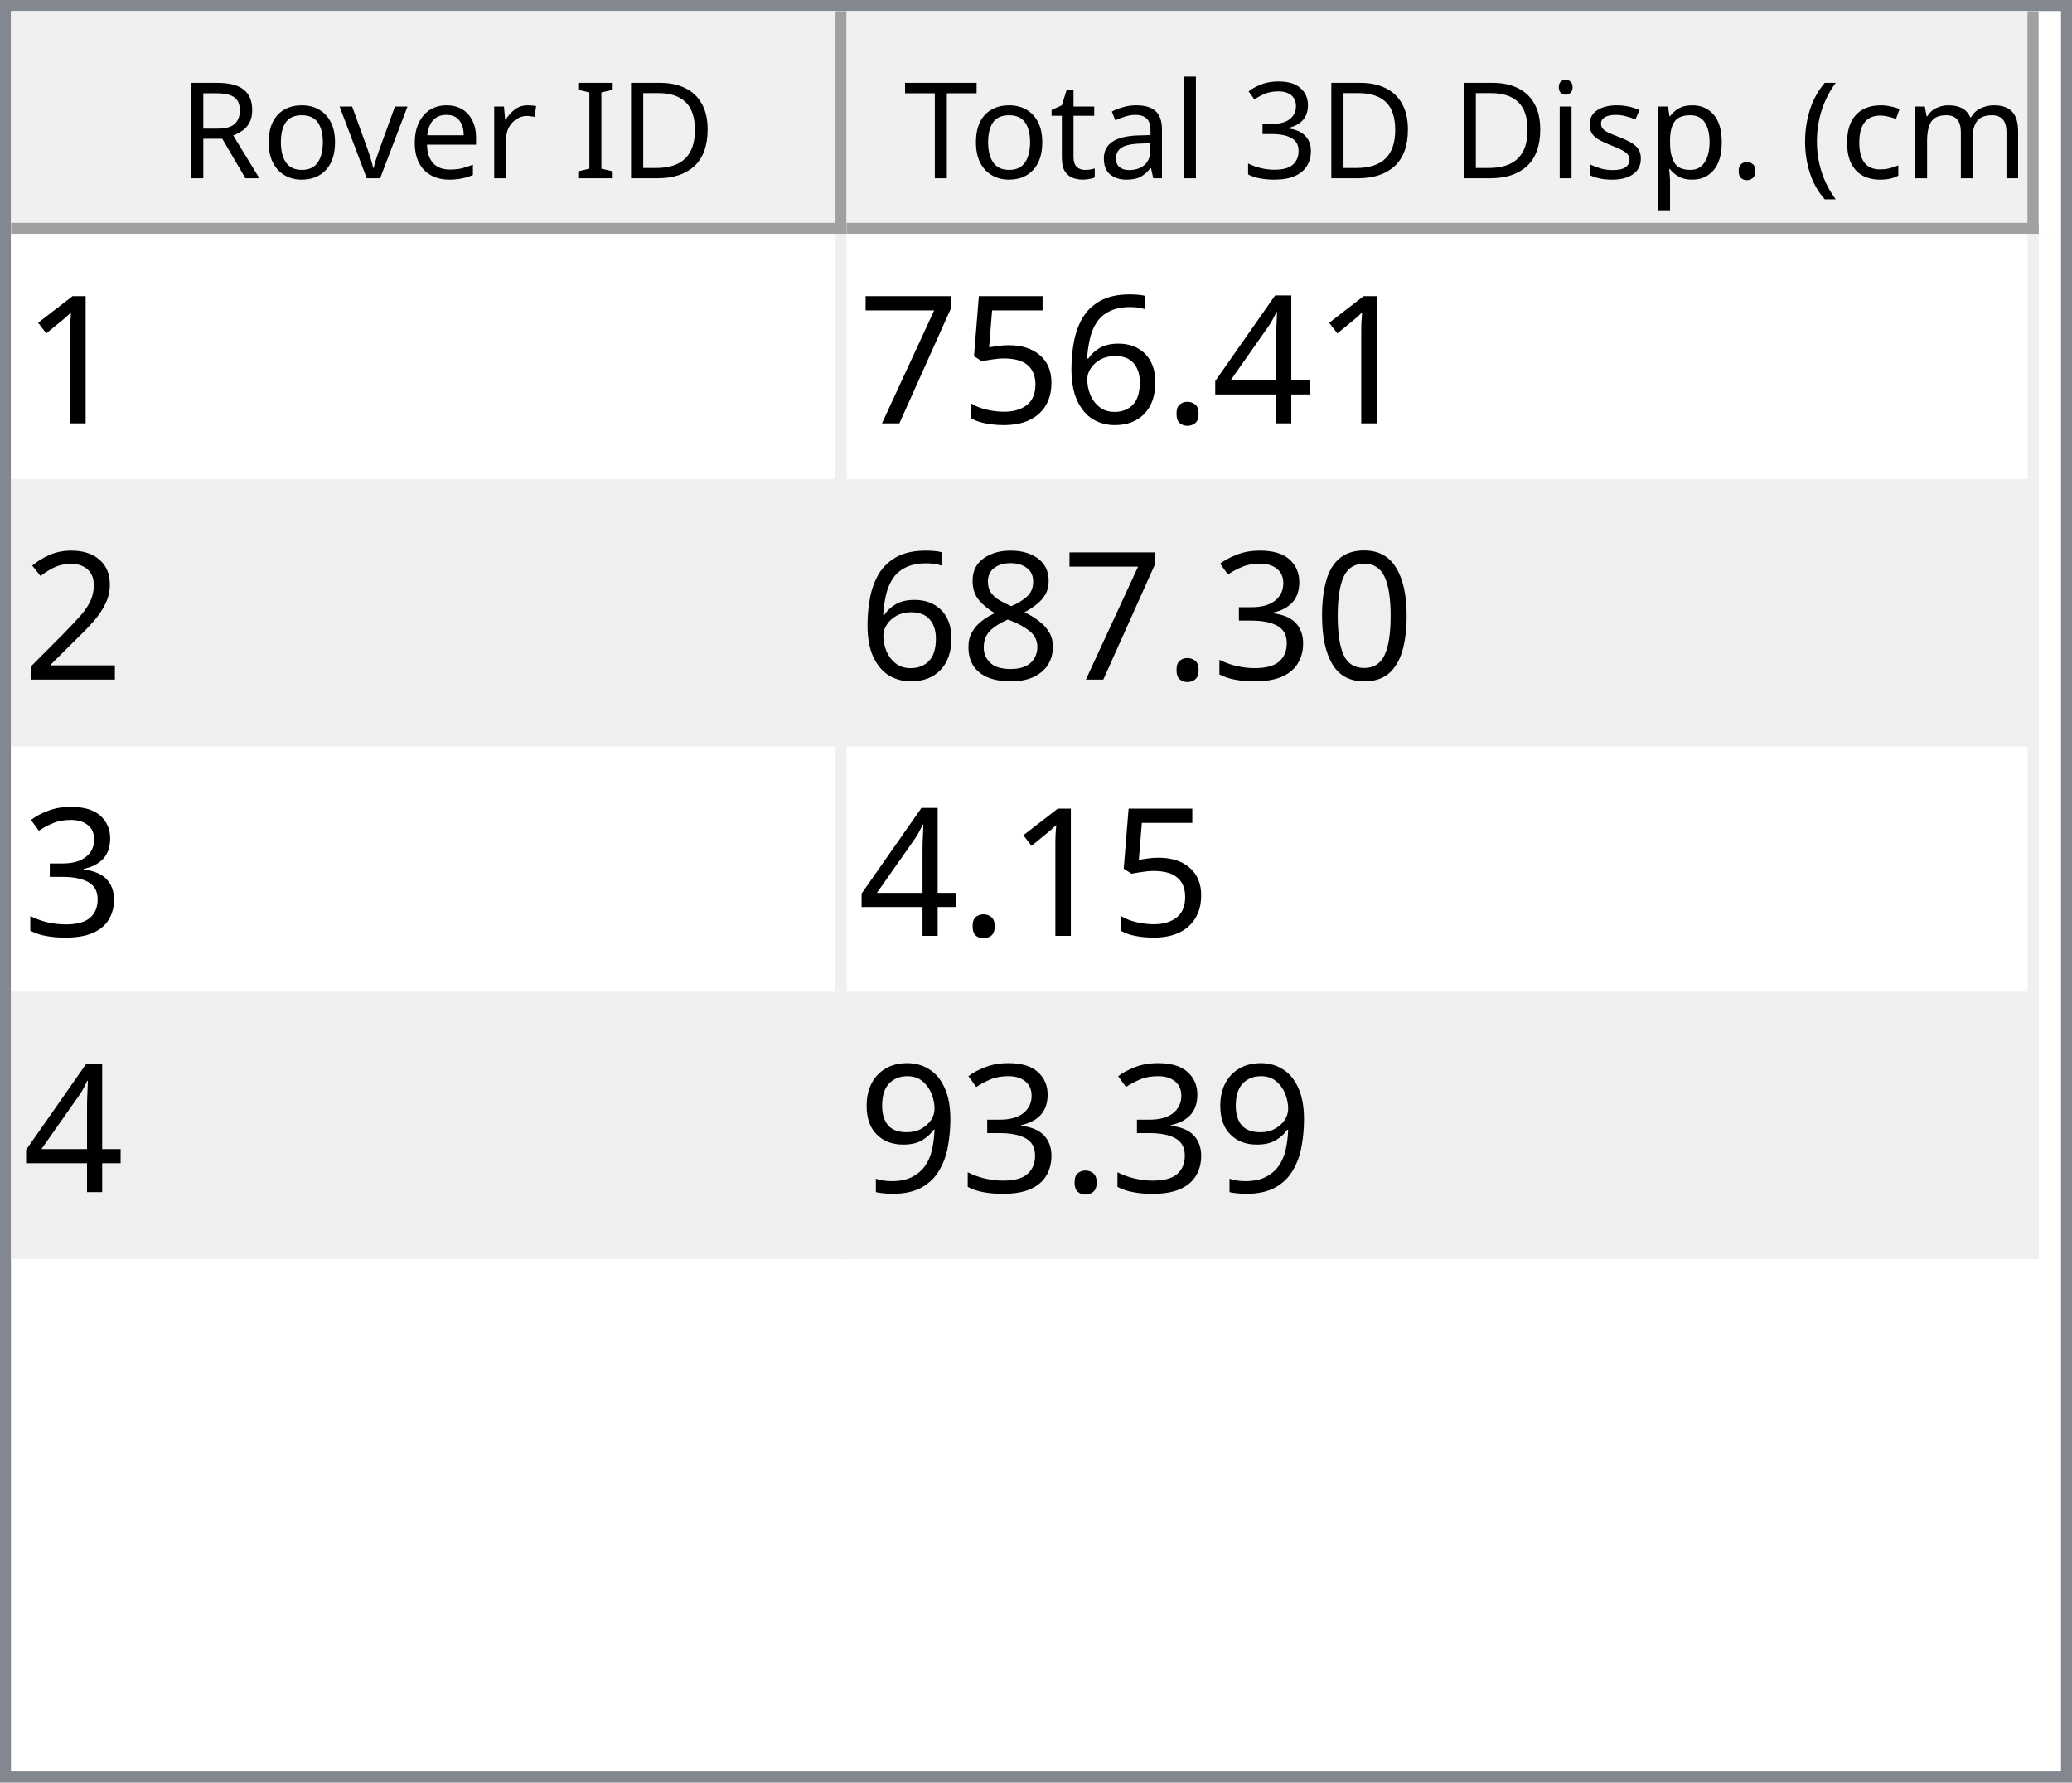
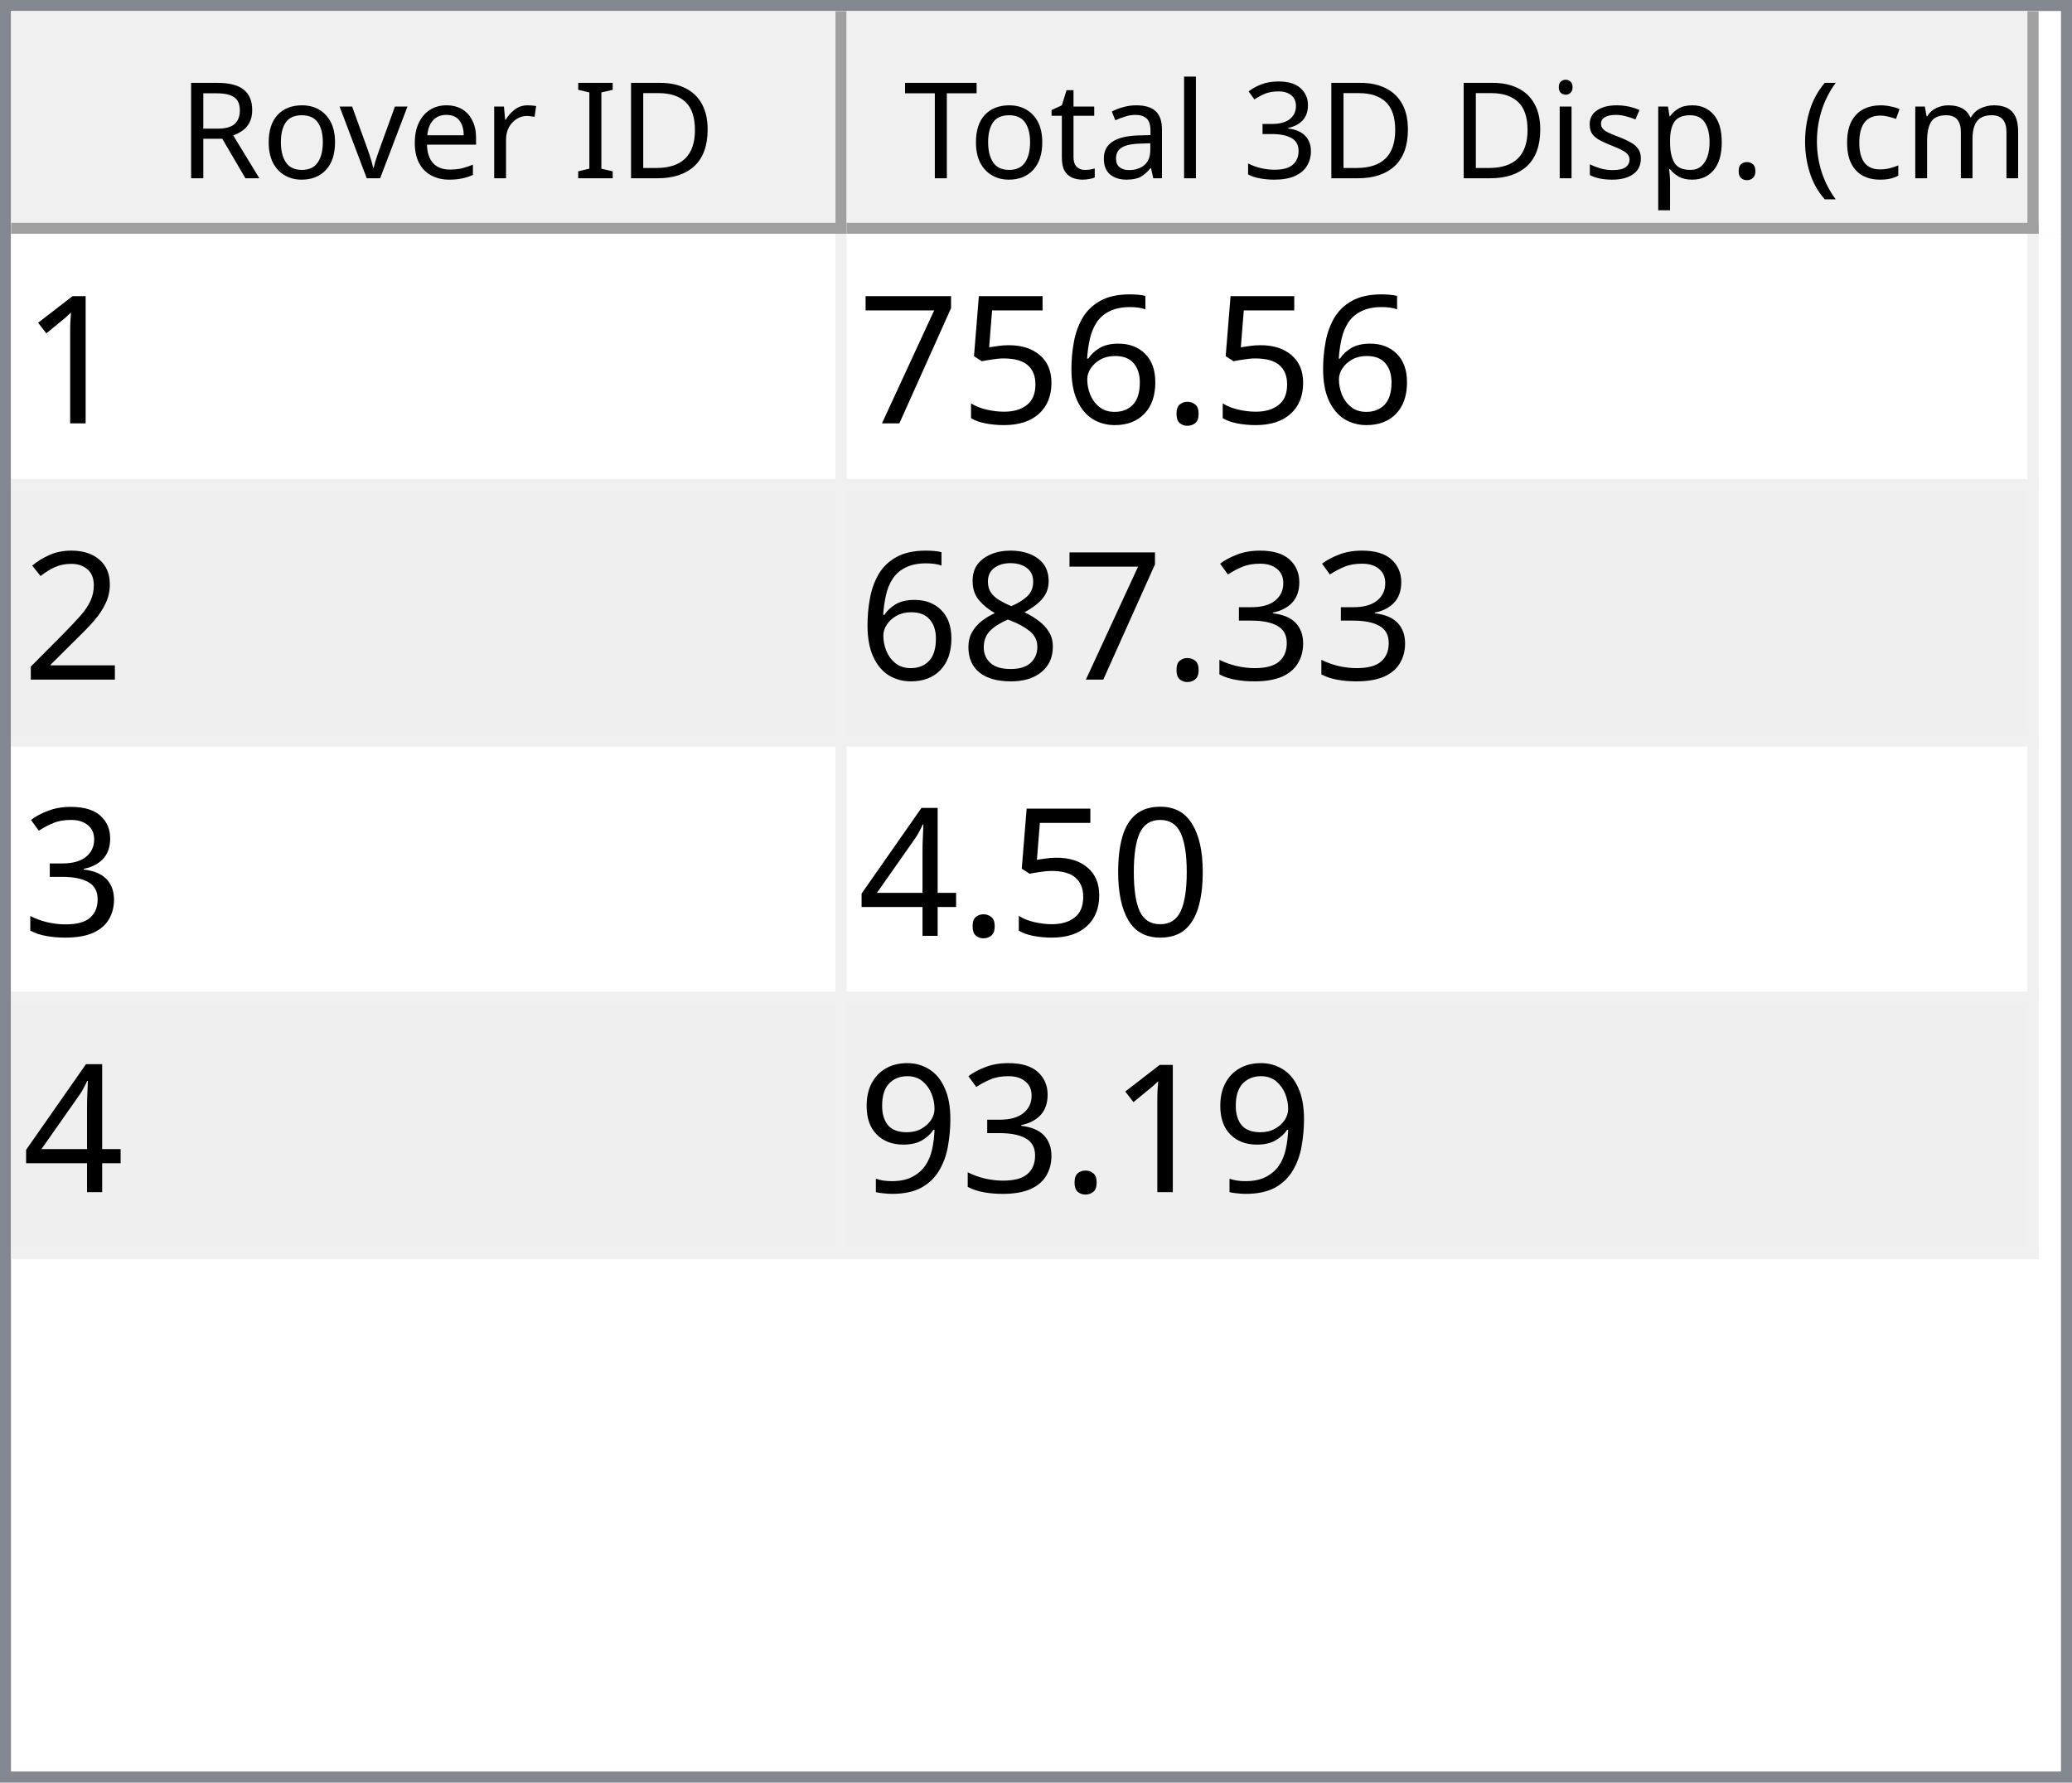
<svg xmlns="http://www.w3.org/2000/svg" style="fill-opacity:1; color-rendering:auto; color-interpolation:auto; text-rendering:auto; stroke:black; stroke-linecap:square; stroke-miterlimit:10; shape-rendering:auto; stroke-opacity:1; fill:black; stroke-dasharray:none; font-weight:normal; stroke-width:1; font-family:'Dialog'; font-style:normal; stroke-linejoin:miter; font-size:12px; stroke-dashoffset:0; image-rendering:auto;" width="186" height="160">
  <defs id="genericDefs" />
  <g>
    <defs id="defs1">
      <clipPath clipPathUnits="userSpaceOnUse" id="clipPath1">
        <path d="M0 0 L186 0 L186 160 L0 160 L0 0 Z" />
      </clipPath>
      <clipPath clipPathUnits="userSpaceOnUse" id="clipPath2">
        <path d="M0 0 L0 160 L186 160 L186 0 Z" />
      </clipPath>
      <clipPath clipPathUnits="userSpaceOnUse" id="clipPath3">
        <path d="M0 0 L0 20 L184 20 L184 0 Z" />
      </clipPath>
      <clipPath clipPathUnits="userSpaceOnUse" id="clipPath4">
        <path d="M0 0 L0 20 L75 20 L75 0 Z" />
      </clipPath>
      <clipPath clipPathUnits="userSpaceOnUse" id="clipPath5">
        <path d="M1 1 L1 19 L74 19 L74 1 Z" />
      </clipPath>
      <clipPath clipPathUnits="userSpaceOnUse" id="clipPath6">
        <path d="M0 0 L0 18 L73 18 L73 0 Z" />
      </clipPath>
      <clipPath clipPathUnits="userSpaceOnUse" id="clipPath7">
        <path d="M-0.5 -0.5 L-0.5 19.5 L74.5 19.5 L74.5 -0.5 Z" />
      </clipPath>
      <clipPath clipPathUnits="userSpaceOnUse" id="clipPath8">
        <path d="M0 0 L0 20 L107 20 L107 0 Z" />
      </clipPath>
      <clipPath clipPathUnits="userSpaceOnUse" id="clipPath9">
        <path d="M1 1 L1 19 L106 19 L106 1 Z" />
      </clipPath>
      <clipPath clipPathUnits="userSpaceOnUse" id="clipPath10">
        <path d="M0 0 L0 18 L105 18 L105 0 Z" />
      </clipPath>
      <clipPath clipPathUnits="userSpaceOnUse" id="clipPath11">
        <path d="M-0.5 -0.5 L-0.5 19.5 L106.5 19.5 L106.5 -0.5 Z" />
      </clipPath>
      <clipPath clipPathUnits="userSpaceOnUse" id="clipPath12">
        <path d="M0 0 L0 138 L184 138 L184 0 Z" />
      </clipPath>
      <clipPath clipPathUnits="userSpaceOnUse" id="clipPath13">
        <path d="M0 0 L0 92 L182 92 L182 0 Z" />
      </clipPath>
      <clipPath clipPathUnits="userSpaceOnUse" id="clipPath14">
        <path d="M-0.5 -0.5 L-0.5 91.5 L181.5 91.5 L181.5 -0.5 Z" />
      </clipPath>
      <clipPath clipPathUnits="userSpaceOnUse" id="clipPath15">
        <path d="M0 0 L0 22 L74 22 L74 0 Z" />
      </clipPath>
      <clipPath clipPathUnits="userSpaceOnUse" id="clipPath16">
        <path d="M0 0 L0 22 L106 22 L106 0 Z" />
      </clipPath>
      <font horiz-adv-x="64.551" id="font1">
        <font-face ascent="107.91" descent="25.098" units-per-em="100" style="font-style:normal; font-family:Segoe UI; font-weight:normal;" />
        <missing-glyph horiz-adv-x="64.551" d="M8.109 0 L8.109 68.266 L56.453 68.266 L56.453 0 L8.109 0 ZM15.328 7.234 L49.219 7.234 L49.219 61.031 L15.328 61.031 L15.328 7.234 Z" />
        <glyph unicode="D" horiz-adv-x="70.117" d="M9.188 0 L9.188 70.016 L28.516 70.016 Q65.531 70.016 65.531 35.891 Q65.531 19.672 55.25 9.836 Q44.969 0 27.734 0 L9.188 0 ZM17.391 62.594 L17.391 7.422 L27.828 7.422 Q41.609 7.422 49.273 14.797 Q56.938 22.172 56.938 35.688 Q56.938 62.594 28.328 62.594 L17.391 62.594 Z" />
        <glyph unicode="I" horiz-adv-x="26.611" d="M17.391 0 L9.188 0 L9.188 70.016 L17.391 70.016 L17.391 0 Z" />
        <glyph unicode=" " horiz-adv-x="27.393" d="" />
        <glyph unicode="r" horiz-adv-x="34.766" d="M34.188 41.891 Q32.078 43.5 28.125 43.5 Q23 43.5 19.555 38.672 Q16.109 33.844 16.109 25.484 L16.109 0 L8.109 0 L8.109 50 L16.109 50 L16.109 39.703 L16.312 39.703 Q18.016 44.969 21.531 47.922 Q25.047 50.875 29.391 50.875 Q32.516 50.875 34.188 50.203 L34.188 41.891 Z" />
        <glyph unicode="e" horiz-adv-x="52.295" d="M48.297 23 L12.984 23 Q13.188 14.656 17.484 10.109 Q21.781 5.562 29.297 5.562 Q37.75 5.562 44.828 11.141 L44.828 3.609 Q38.234 -1.172 27.391 -1.172 Q16.797 -1.172 10.742 5.641 Q4.688 12.453 4.688 24.812 Q4.688 36.469 11.305 43.82 Q17.922 51.172 27.734 51.172 Q37.547 51.172 42.922 44.828 Q48.297 38.484 48.297 27.203 L48.297 23 ZM40.094 29.781 Q40.047 36.719 36.75 40.578 Q33.453 44.438 27.594 44.438 Q21.922 44.438 17.969 40.383 Q14.016 36.328 13.094 29.781 L40.094 29.781 Z" />
        <glyph unicode="v" horiz-adv-x="47.9" d="M47.406 50 L27.484 0 L19.625 0 L0.688 50 L9.469 50 L22.172 13.672 Q23.578 9.672 23.922 6.688 L24.125 6.688 Q24.609 10.453 25.688 13.484 L38.969 50 L47.406 50 Z" />
        <glyph unicode="o" horiz-adv-x="58.594" d="M29 -1.172 Q17.922 -1.172 11.305 5.836 Q4.688 12.844 4.688 24.422 Q4.688 37.016 11.57 44.094 Q18.453 51.172 30.172 51.172 Q41.359 51.172 47.633 44.289 Q53.906 37.406 53.906 25.203 Q53.906 13.234 47.141 6.031 Q40.375 -1.172 29 -1.172 ZM29.594 44.438 Q21.875 44.438 17.383 39.188 Q12.891 33.938 12.891 24.703 Q12.891 15.828 17.43 10.695 Q21.969 5.562 29.594 5.562 Q37.359 5.562 41.531 10.594 Q45.703 15.625 45.703 24.906 Q45.703 34.281 41.531 39.359 Q37.359 44.438 29.594 44.438 Z" />
        <glyph unicode="R" horiz-adv-x="59.814" d="M59.375 0 L49.609 0 L37.891 19.625 Q36.281 22.359 34.766 24.289 Q33.25 26.219 31.664 27.438 Q30.078 28.656 28.25 29.219 Q26.422 29.781 24.125 29.781 L17.391 29.781 L17.391 0 L9.188 0 L9.188 70.016 L30.078 70.016 Q34.672 70.016 38.555 68.867 Q42.438 67.719 45.289 65.375 Q48.141 63.031 49.758 59.547 Q51.375 56.062 51.375 51.375 Q51.375 47.703 50.273 44.656 Q49.172 41.609 47.148 39.211 Q45.125 36.812 42.266 35.133 Q39.406 33.453 35.844 32.516 L35.844 32.328 Q37.594 31.547 38.891 30.547 Q40.188 29.547 41.359 28.18 Q42.531 26.812 43.68 25.078 Q44.828 23.344 46.234 21.047 L59.375 0 ZM17.391 62.594 L17.391 37.203 L28.516 37.203 Q31.594 37.203 34.203 38.133 Q36.812 39.062 38.719 40.797 Q40.625 42.531 41.703 45.047 Q42.781 47.562 42.781 50.688 Q42.781 56.297 39.141 59.445 Q35.5 62.594 28.609 62.594 L17.391 62.594 Z" />
        <glyph unicode=")" horiz-adv-x="30.176" d="M8.297 -15.922 L1.172 -15.922 Q16.406 2.344 16.406 26.812 Q16.406 51.469 1.078 70.016 L8.297 70.016 Q23.531 52.156 23.531 26.703 Q23.531 1.375 8.297 -15.922 Z" />
        <glyph unicode="m" horiz-adv-x="86.133" d="M79.109 0 L71.094 0 L71.094 28.719 Q71.094 37.016 68.531 40.727 Q65.969 44.438 59.906 44.438 Q54.781 44.438 51.195 39.75 Q47.609 35.062 47.609 28.516 L47.609 0 L39.594 0 L39.594 29.688 Q39.594 44.438 28.219 44.438 Q22.953 44.438 19.531 40.016 Q16.109 35.594 16.109 28.516 L16.109 0 L8.109 0 L8.109 50 L16.109 50 L16.109 42.094 L16.312 42.094 Q21.625 51.172 31.844 51.172 Q36.969 51.172 40.773 48.312 Q44.578 45.453 46 40.828 Q51.562 51.172 62.594 51.172 Q79.109 51.172 79.109 30.812 L79.109 0 Z" />
        <glyph unicode="c" horiz-adv-x="46.191" d="M42.188 2.297 Q36.422 -1.172 28.516 -1.172 Q17.828 -1.172 11.258 5.789 Q4.688 12.75 4.688 23.828 Q4.688 36.188 11.766 43.68 Q18.844 51.172 30.672 51.172 Q37.25 51.172 42.281 48.734 L42.281 40.531 Q36.719 44.438 30.375 44.438 Q22.703 44.438 17.797 38.945 Q12.891 33.453 12.891 24.516 Q12.891 15.719 17.508 10.641 Q22.125 5.562 29.891 5.562 Q36.422 5.562 42.188 9.906 L42.188 2.297 Z" />
        <glyph unicode="(" horiz-adv-x="30.176" d="M29.109 -15.922 L21.969 -15.922 Q6.844 1.375 6.844 26.703 Q6.844 52.156 21.969 70.016 L29.203 70.016 Q13.875 51.469 13.875 26.812 Q13.875 2.344 29.109 -15.922 Z" />
        <glyph unicode="." horiz-adv-x="21.68" d="M10.891 -1.078 Q8.641 -1.078 7.055 0.539 Q5.469 2.156 5.469 4.391 Q5.469 6.641 7.055 8.273 Q8.641 9.906 10.891 9.906 Q13.188 9.906 14.797 8.273 Q16.406 6.641 16.406 4.391 Q16.406 2.156 14.797 0.539 Q13.188 -1.078 10.891 -1.078 Z" />
        <glyph unicode="p" horiz-adv-x="58.789" d="M16.312 7.234 L16.109 7.234 L16.109 -23 L8.109 -23 L8.109 50 L16.109 50 L16.109 41.219 L16.312 41.219 Q22.219 51.172 33.594 51.172 Q43.266 51.172 48.688 44.461 Q54.109 37.75 54.109 26.469 Q54.109 13.922 48 6.375 Q41.891 -1.172 31.297 -1.172 Q21.578 -1.172 16.312 7.234 ZM16.109 27.391 L16.109 20.406 Q16.109 14.203 20.141 9.883 Q24.172 5.562 30.375 5.562 Q37.641 5.562 41.773 11.133 Q45.906 16.703 45.906 26.609 Q45.906 34.969 42.047 39.703 Q38.188 44.438 31.594 44.438 Q24.609 44.438 20.359 39.578 Q16.109 34.719 16.109 27.391 Z" />
        <glyph unicode="s" horiz-adv-x="42.432" d="M5.078 1.812 L5.078 10.406 Q11.625 5.562 19.484 5.562 Q30.031 5.562 30.031 12.594 Q30.031 14.594 29.125 15.992 Q28.219 17.391 26.68 18.461 Q25.141 19.531 23.07 20.383 Q21 21.234 18.609 22.172 Q15.281 23.484 12.766 24.828 Q10.25 26.172 8.57 27.859 Q6.891 29.547 6.031 31.695 Q5.172 33.844 5.172 36.719 Q5.172 40.234 6.789 42.945 Q8.406 45.656 11.086 47.484 Q13.766 49.312 17.211 50.242 Q20.656 51.172 24.312 51.172 Q30.812 51.172 35.938 48.922 L35.938 40.828 Q30.422 44.438 23.25 44.438 Q21 44.438 19.195 43.922 Q17.391 43.406 16.094 42.477 Q14.797 41.547 14.086 40.258 Q13.375 38.969 13.375 37.406 Q13.375 35.453 14.086 34.133 Q14.797 32.812 16.164 31.789 Q17.531 30.766 19.484 29.938 Q21.438 29.109 23.922 28.125 Q27.25 26.859 29.883 25.516 Q32.516 24.172 34.375 22.484 Q36.234 20.797 37.234 18.602 Q38.234 16.406 38.234 13.375 Q38.234 9.672 36.602 6.938 Q34.969 4.203 32.234 2.398 Q29.5 0.594 25.93 -0.289 Q22.359 -1.172 18.453 -1.172 Q10.75 -1.172 5.078 1.812 Z" />
        <glyph unicode="i" horiz-adv-x="24.219" d="M12.203 62.703 Q10.062 62.703 8.547 64.164 Q7.031 65.625 7.031 67.875 Q7.031 70.125 8.547 71.609 Q10.062 73.094 12.203 73.094 Q14.406 73.094 15.945 71.609 Q17.484 70.125 17.484 67.875 Q17.484 65.719 15.945 64.211 Q14.406 62.703 12.203 62.703 ZM16.109 0 L8.109 0 L8.109 50 L16.109 50 L16.109 0 Z" />
        <glyph unicode="3" horiz-adv-x="53.906" d="M46.531 19.828 Q46.531 15.094 44.75 11.211 Q42.969 7.328 39.719 4.57 Q36.469 1.812 31.93 0.297 Q27.391 -1.219 21.922 -1.219 Q11.922 -1.219 6 2.594 L6 11.188 Q13.094 5.609 22.219 5.609 Q25.875 5.609 28.828 6.539 Q31.781 7.469 33.906 9.227 Q36.031 10.984 37.18 13.477 Q38.328 15.969 38.328 19.094 Q38.328 32.812 18.797 32.812 L12.984 32.812 L12.984 39.594 L18.5 39.594 Q35.797 39.594 35.797 52.484 Q35.797 64.406 22.609 64.406 Q15.188 64.406 8.688 59.422 L8.688 67.188 Q15.375 71.188 24.609 71.188 Q29 71.188 32.57 69.969 Q36.141 68.75 38.68 66.555 Q41.219 64.359 42.609 61.281 Q44 58.203 44 54.5 Q44 40.672 30.031 36.719 L30.031 36.531 Q33.594 36.141 36.625 34.797 Q39.656 33.453 41.852 31.305 Q44.047 29.156 45.289 26.25 Q46.531 23.344 46.531 19.828 Z" />
        <glyph unicode="l" horiz-adv-x="24.219" d="M16.109 0 L8.109 0 L8.109 74.031 L16.109 74.031 L16.109 0 Z" />
        <glyph unicode="a" horiz-adv-x="50.879" d="M43.891 0 L35.891 0 L35.891 7.812 L35.688 7.812 Q30.469 -1.172 20.312 -1.172 Q12.844 -1.172 8.617 2.781 Q4.391 6.734 4.391 13.281 Q4.391 27.297 20.906 29.594 L35.891 31.688 Q35.891 44.438 25.594 44.438 Q16.547 44.438 9.281 38.281 L9.281 46.484 Q16.656 51.172 26.266 51.172 Q43.891 51.172 43.891 32.516 L43.891 0 ZM35.891 25.297 L23.828 23.641 Q18.266 22.859 15.43 20.875 Q12.594 18.891 12.594 13.875 Q12.594 10.203 15.211 7.883 Q17.828 5.562 22.172 5.562 Q28.125 5.562 32.008 9.742 Q35.891 13.922 35.891 20.312 L35.891 25.297 Z" />
        <glyph unicode="t" horiz-adv-x="33.887" d="M31.297 0.484 Q28.469 -1.078 23.828 -1.078 Q10.688 -1.078 10.688 13.578 L10.688 43.172 L2.094 43.172 L2.094 50 L10.688 50 L10.688 62.203 L18.703 64.797 L18.703 50 L31.297 50 L31.297 43.172 L18.703 43.172 L18.703 14.984 Q18.703 9.969 20.414 7.82 Q22.125 5.672 26.078 5.672 Q29.109 5.672 31.297 7.328 L31.297 0.484 Z" />
        <glyph unicode="T" horiz-adv-x="52.393" d="M50.594 62.594 L30.375 62.594 L30.375 0 L22.172 0 L22.172 62.594 L2 62.594 L2 70.016 L50.594 70.016 L50.594 62.594 Z" />
      </font>
      <font horiz-adv-x="75.0" id="font2">
        <font-face ascent="100.537" descent="21.973" units-per-em="100" style="font-style:normal; font-family:sans-serif; font-weight:normal;" />
        <missing-glyph horiz-adv-x="75.0" d="M12.5 0 L12.5 62.5 L62.5 62.5 L62.5 0 L12.5 0 ZM14.062 1.562 L60.938 1.562 L60.938 60.938 L14.062 60.938 L14.062 1.562 Z" />
        <glyph unicode="1" horiz-adv-x="55.615" d="M37.25 0 L28.469 0 L28.469 56 Q25.297 52.984 20.141 49.953 Q14.984 46.922 10.891 45.406 L10.891 53.906 Q18.266 57.375 23.781 62.305 Q29.297 67.234 31.594 71.875 L37.25 71.875 L37.25 0 Z" />
-         <glyph unicode="4" horiz-adv-x="55.615" d="M32.328 0 L32.328 17.141 L1.266 17.141 L1.266 25.203 L33.938 71.578 L41.109 71.578 L41.109 25.203 L50.781 25.203 L50.781 17.141 L41.109 17.141 L41.109 0 L32.328 0 ZM32.328 25.203 L32.328 57.469 L9.906 25.203 L32.328 25.203 Z" />
        <glyph unicode="." horiz-adv-x="27.783" d="M9.078 0 L9.078 10.016 L19.094 10.016 L19.094 0 L9.078 0 Z" />
        <glyph unicode="6" horiz-adv-x="55.615" d="M49.75 54.047 L41.016 53.375 Q39.844 58.547 37.703 60.891 Q34.125 64.656 28.906 64.656 Q24.703 64.656 21.531 62.312 Q17.391 59.281 14.992 53.469 Q12.594 47.656 12.5 36.922 Q15.672 41.75 20.266 44.094 Q24.859 46.438 29.891 46.438 Q38.672 46.438 44.852 39.969 Q51.031 33.5 51.031 23.25 Q51.031 16.5 48.125 10.719 Q45.219 4.938 40.141 1.859 Q35.062 -1.219 28.609 -1.219 Q17.625 -1.219 10.695 6.859 Q3.766 14.938 3.766 33.5 Q3.766 54.25 11.422 63.672 Q18.109 71.875 29.438 71.875 Q37.891 71.875 43.289 67.141 Q48.688 62.406 49.75 54.047 ZM13.875 23.188 Q13.875 18.656 15.797 14.508 Q17.719 10.359 21.188 8.18 Q24.656 6 28.469 6 Q34.031 6 38.039 10.492 Q42.047 14.984 42.047 22.703 Q42.047 30.125 38.086 34.398 Q34.125 38.672 28.125 38.672 Q22.172 38.672 18.023 34.398 Q13.875 30.125 13.875 23.188 Z" />
        <glyph unicode="5" horiz-adv-x="55.615" d="M4.156 18.75 L13.375 19.531 Q14.406 12.797 18.141 9.398 Q21.875 6 27.156 6 Q33.5 6 37.891 10.789 Q42.281 15.578 42.281 23.484 Q42.281 31 38.062 35.352 Q33.844 39.703 27 39.703 Q22.75 39.703 19.336 37.773 Q15.922 35.844 13.969 32.766 L5.719 33.844 L12.641 70.609 L48.25 70.609 L48.25 62.203 L19.672 62.203 L15.828 42.969 Q22.266 47.469 29.344 47.469 Q38.719 47.469 45.164 40.969 Q51.609 34.469 51.609 24.266 Q51.609 14.547 45.953 7.469 Q39.062 -1.219 27.156 -1.219 Q17.391 -1.219 11.211 4.25 Q5.031 9.719 4.156 18.75 Z" />
        <glyph unicode="7" horiz-adv-x="55.615" d="M4.734 62.203 L4.734 70.656 L51.078 70.656 L51.078 63.812 Q44.234 56.547 37.523 44.484 Q30.812 32.422 27.156 19.672 Q24.516 10.688 23.781 0 L14.75 0 Q14.891 8.453 18.062 20.414 Q21.234 32.375 27.172 43.484 Q33.109 54.594 39.797 62.203 L4.734 62.203 Z" />
        <glyph unicode="2" horiz-adv-x="55.615" d="M50.344 8.453 L50.344 0 L3.031 0 Q2.938 3.172 4.047 6.109 Q5.859 10.938 9.836 15.625 Q13.812 20.312 21.344 26.469 Q33.016 36.031 37.117 41.625 Q41.219 47.219 41.219 52.203 Q41.219 57.422 37.477 61.008 Q33.734 64.594 27.734 64.594 Q21.391 64.594 17.578 60.789 Q13.766 56.984 13.719 50.25 L4.688 51.172 Q5.609 61.281 11.664 66.578 Q17.719 71.875 27.938 71.875 Q38.234 71.875 44.242 66.164 Q50.25 60.453 50.25 52 Q50.25 47.703 48.492 43.555 Q46.734 39.406 42.656 34.812 Q38.578 30.219 29.109 22.219 Q21.188 15.578 18.945 13.211 Q16.703 10.844 15.234 8.453 L50.344 8.453 Z" />
-         <glyph unicode="0" horiz-adv-x="55.615" d="M4.156 35.297 Q4.156 48 6.766 55.742 Q9.375 63.484 14.523 67.68 Q19.672 71.875 27.484 71.875 Q33.25 71.875 37.594 69.555 Q41.938 67.234 44.773 62.867 Q47.609 58.5 49.219 52.227 Q50.828 45.953 50.828 35.297 Q50.828 22.703 48.242 14.969 Q45.656 7.234 40.508 3.008 Q35.359 -1.219 27.484 -1.219 Q17.141 -1.219 11.234 6.203 Q4.156 15.141 4.156 35.297 ZM13.188 35.297 Q13.188 17.672 17.312 11.836 Q21.438 6 27.484 6 Q33.547 6 37.672 11.859 Q41.797 17.719 41.797 35.297 Q41.797 52.984 37.672 58.789 Q33.547 64.594 27.391 64.594 Q21.344 64.594 17.719 59.469 Q13.188 52.938 13.188 35.297 Z" />
        <glyph unicode="3" horiz-adv-x="55.615" d="M4.203 18.891 L12.984 20.062 Q14.5 12.594 18.141 9.297 Q21.781 6 27 6 Q33.203 6 37.477 10.297 Q41.75 14.594 41.75 20.953 Q41.75 27 37.797 30.93 Q33.844 34.859 27.734 34.859 Q25.25 34.859 21.531 33.891 L22.516 41.609 Q23.391 41.5 23.922 41.5 Q29.547 41.5 34.039 44.43 Q38.531 47.359 38.531 53.469 Q38.531 58.297 35.258 61.477 Q31.984 64.656 26.812 64.656 Q21.688 64.656 18.266 61.43 Q14.844 58.203 13.875 51.766 L5.078 53.328 Q6.688 62.156 12.398 67.016 Q18.109 71.875 26.609 71.875 Q32.469 71.875 37.398 69.359 Q42.328 66.844 44.945 62.5 Q47.562 58.156 47.562 53.266 Q47.562 48.641 45.07 44.828 Q42.578 41.016 37.703 38.766 Q44.047 37.312 47.562 32.695 Q51.078 28.078 51.078 21.141 Q51.078 11.766 44.242 5.25 Q37.406 -1.266 26.953 -1.266 Q17.531 -1.266 11.305 4.352 Q5.078 9.969 4.203 18.891 Z" />
        <glyph unicode="8" horiz-adv-x="55.615" d="M17.672 38.812 Q12.203 40.828 9.57 44.539 Q6.938 48.25 6.938 53.422 Q6.938 61.234 12.555 66.555 Q18.172 71.875 27.484 71.875 Q36.859 71.875 42.578 66.43 Q48.297 60.984 48.297 53.172 Q48.297 48.188 45.68 44.508 Q43.062 40.828 37.75 38.812 Q44.344 36.672 47.781 31.883 Q51.219 27.094 51.219 20.453 Q51.219 11.281 44.727 5.031 Q38.234 -1.219 27.641 -1.219 Q17.047 -1.219 10.547 5.055 Q4.047 11.328 4.047 20.703 Q4.047 27.688 7.594 32.398 Q11.141 37.109 17.672 38.812 ZM15.922 53.719 Q15.922 48.641 19.195 45.414 Q22.469 42.188 27.688 42.188 Q32.766 42.188 36.016 45.383 Q39.266 48.578 39.266 53.219 Q39.266 58.062 35.914 61.359 Q32.562 64.656 27.594 64.656 Q22.562 64.656 19.242 61.43 Q15.922 58.203 15.922 53.719 ZM13.094 20.656 Q13.094 16.891 14.875 13.375 Q16.656 9.859 20.172 7.93 Q23.688 6 27.734 6 Q34.031 6 38.133 10.055 Q42.234 14.109 42.234 20.359 Q42.234 26.703 38.016 30.859 Q33.797 35.016 27.438 35.016 Q21.234 35.016 17.164 30.914 Q13.094 26.812 13.094 20.656 Z" />
+         <glyph unicode="0" horiz-adv-x="55.615" d="M4.156 35.297 Q4.156 48 6.766 55.742 Q9.375 63.484 14.523 67.68 Q19.672 71.875 27.484 71.875 Q33.25 71.875 37.594 69.555 Q41.938 67.234 44.773 62.867 Q47.609 58.5 49.219 52.227 Q50.828 45.953 50.828 35.297 Q50.828 22.703 48.242 14.969 Q45.656 7.234 40.508 3.008 Q35.359 -1.219 27.484 -1.219 Q17.141 -1.219 11.234 6.203 Q4.156 15.141 4.156 35.297 ZM13.188 35.297 Q13.188 17.672 17.312 11.836 Q21.438 6 27.484 6 Q33.547 6 37.672 11.859 Q41.797 17.719 41.797 35.297 Q41.797 52.984 37.672 58.789 Q33.547 64.594 27.391 64.594 Q21.344 64.594 17.719 59.469 Q13.188 52.938 13.188 35.297 Z" />
+         <glyph unicode="4" horiz-adv-x="55.615" d="M32.328 0 L32.328 17.141 L1.266 17.141 L1.266 25.203 L33.938 71.578 L41.109 71.578 L41.109 25.203 L50.781 25.203 L50.781 17.141 L41.109 17.141 L41.109 0 L32.328 0 ZM32.328 25.203 L32.328 57.469 L9.906 25.203 L32.328 25.203 Z" />
        <glyph unicode="9" horiz-adv-x="55.615" d="M5.469 16.547 L13.922 17.328 Q14.984 11.375 18.016 8.688 Q21.047 6 25.781 6 Q29.828 6 32.883 7.859 Q35.938 9.719 37.891 12.82 Q39.844 15.922 41.164 21.195 Q42.484 26.469 42.484 31.938 Q42.484 32.516 42.438 33.688 Q39.797 29.5 35.234 26.883 Q30.672 24.266 25.344 24.266 Q16.453 24.266 10.305 30.711 Q4.156 37.156 4.156 47.703 Q4.156 58.594 10.578 65.234 Q17 71.875 26.656 71.875 Q33.641 71.875 39.43 68.117 Q45.219 64.359 48.219 57.398 Q51.219 50.438 51.219 37.25 Q51.219 23.531 48.242 15.406 Q45.266 7.281 39.383 3.031 Q33.5 -1.219 25.594 -1.219 Q17.188 -1.219 11.867 3.445 Q6.547 8.109 5.469 16.547 ZM41.453 48.141 Q41.453 55.719 37.43 60.156 Q33.406 64.594 27.734 64.594 Q21.875 64.594 17.531 59.812 Q13.188 55.031 13.188 47.406 Q13.188 40.578 17.312 36.305 Q21.438 32.031 27.484 32.031 Q33.594 32.031 37.523 36.305 Q41.453 40.578 41.453 48.141 Z" />
      </font>
    </defs>
    <g style="fill:white; stroke:white;">
      <rect x="0" y="0" width="186" style="clip-path:url(#clipPath1); stroke:none;" height="160" />
    </g>
    <g style="fill:white; text-rendering:optimizeSpeed; color-rendering:optimizeSpeed; image-rendering:optimizeSpeed; shape-rendering:crispEdges; stroke:white; color-interpolation:sRGB;">
      <rect x="0" width="186" height="160" y="0" style="stroke:none;" />
      <path style="stroke:none;" d="M0 160 L186 160 L186 0 L0 0 Z" />
    </g>
    <g style="fill:rgb(240,240,240); font-family:'Segoe UI'; stroke:rgb(240,240,240);">
      <rect x="0" y="0" width="186" style="clip-path:url(#clipPath2); stroke:none;" height="160" />
    </g>
    <g style="fill:rgb(130,135,144); font-family:'Segoe UI'; stroke:rgb(130,135,144);">
      <path d="M0 0 L186 0 L186 160 L0 160 L0 0 ZM1 1 L185 1 L185 159 L1 159 L1 1 Z" style="fill-rule:evenodd; clip-path:url(#clipPath2); stroke:none;" />
    </g>
    <g style="fill:white; font-family:'Segoe UI'; stroke:white;" transform="translate(1,1)">
      <rect x="0" y="0" width="184" style="clip-path:url(#clipPath3); stroke:none;" height="20" />
    </g>
    <g style="fill:rgb(240,240,240); font-family:'Segoe UI'; stroke:rgb(240,240,240);" transform="translate(1,1)">
      <rect x="0" y="0" width="75" style="clip-path:url(#clipPath4); stroke:none;" height="20" />
    </g>
    <g style="font-family:'Segoe UI';" transform="translate(2,2)">
      <text x="14" xml:space="preserve" y="14" style="clip-path:url(#clipPath6); stroke:none;">Rover ID</text>
    </g>
    <g style="fill:rgb(160,160,160); font-family:'Segoe UI'; stroke:rgb(160,160,160); stroke-linejoin:bevel;" transform="translate(1.5,1.5)">
      <line x1="74" x2="74" y1="0" style="fill:none; clip-path:url(#clipPath7);" y2="19" />
    </g>
    <g style="fill:rgb(160,160,160); font-family:'Segoe UI'; stroke:rgb(160,160,160); stroke-linejoin:bevel;" transform="matrix(1,0,0,1,1,1) translate(0.5,0.5)">
      <line x1="0" x2="74" y1="19" style="fill:none; clip-path:url(#clipPath7);" y2="19" />
    </g>
    <g style="fill:rgb(240,240,240); font-family:'Segoe UI'; stroke:rgb(240,240,240);" transform="translate(76,1)">
      <rect x="0" y="0" width="107" style="clip-path:url(#clipPath8); stroke:none;" height="20" />
    </g>
    <g style="font-family:'Segoe UI';" transform="translate(77,2)">
      <text x="1" xml:space="preserve" y="14" style="clip-path:url(#clipPath10); stroke:none;"> Total 3D Disp. (cm)</text>
    </g>
    <g style="fill:rgb(160,160,160); font-family:'Segoe UI'; stroke:rgb(160,160,160); stroke-linejoin:bevel;" transform="translate(76.5,1.5)">
      <line x1="106" x2="106" y1="0" style="fill:none; clip-path:url(#clipPath11);" y2="19" />
    </g>
    <g style="fill:rgb(160,160,160); font-family:'Segoe UI'; stroke:rgb(160,160,160); stroke-linejoin:bevel;" transform="matrix(1,0,0,1,76,1) translate(0.5,0.5)">
      <line x1="0" x2="106" y1="19" style="fill:none; clip-path:url(#clipPath11);" y2="19" />
    </g>
    <g style="fill:white; font-family:'Segoe UI'; stroke:white;" transform="translate(1,21)">
      <rect x="0" y="0" width="184" style="clip-path:url(#clipPath12); stroke:none;" height="138" />
    </g>
    <g style="fill:rgb(240,240,240); font-size:16px; font-family:sans-serif; stroke:rgb(240,240,240);" transform="translate(1,21)">
      <rect x="0" y="0" width="182" style="clip-path:url(#clipPath13); stroke:none;" height="92" />
      <line transform="translate(0.5,0.5)" x1="0" x2="181" y1="22" style="clip-path:url(#clipPath14); fill:none; stroke-linejoin:bevel;" y2="22" />
    </g>
    <g transform="matrix(1,0,0,1,1,21) translate(0.5,0.5)" style="fill:rgb(240,240,240); font-size:16px; font-family:sans-serif; stroke:rgb(240,240,240); stroke-linejoin:bevel;">
      <line x1="0" x2="181" y1="45" style="fill:none; clip-path:url(#clipPath14);" y2="45" />
    </g>
    <g transform="matrix(1,0,0,1,1,21) translate(0.5,0.5)" style="fill:rgb(240,240,240); font-size:16px; font-family:sans-serif; stroke:rgb(240,240,240); stroke-linejoin:bevel;">
      <line x1="0" x2="181" y1="68" style="fill:none; clip-path:url(#clipPath14);" y2="68" />
    </g>
    <g transform="matrix(1,0,0,1,1,21) translate(0.5,0.5)" style="fill:rgb(240,240,240); font-size:16px; font-family:sans-serif; stroke:rgb(240,240,240); stroke-linejoin:bevel;">
      <line x1="0" x2="181" y1="91" style="fill:none; clip-path:url(#clipPath14);" y2="91" />
    </g>
    <g transform="matrix(1,0,0,1,1,21) translate(0.5,0.5)" style="fill:rgb(240,240,240); font-size:16px; font-family:sans-serif; stroke:rgb(240,240,240); stroke-linejoin:bevel;">
      <line x1="74" x2="74" y1="0" style="fill:none; clip-path:url(#clipPath14);" y2="91" />
    </g>
    <g transform="matrix(1,0,0,1,1,21) translate(0.5,0.5)" style="fill:rgb(240,240,240); font-size:16px; font-family:sans-serif; stroke:rgb(240,240,240); stroke-linejoin:bevel;">
      <line x1="181" x2="181" y1="0" style="fill:none; clip-path:url(#clipPath14);" y2="91" />
    </g>
    <g style="fill:white; font-size:16px; font-family:sans-serif; stroke:white;" transform="matrix(1,0,0,1,1,21)">
      <rect x="0" y="0" width="74" style="clip-path:url(#clipPath15); stroke:none;" height="22" />
      <text x="1" y="17" style="fill:black; clip-path:url(#clipPath15); stroke:none;" xml:space="preserve">1</text>
    </g>
    <g style="fill:white; font-size:16px; font-family:sans-serif; stroke:white;" transform="matrix(1,0,0,1,1,21) translate(75,0)">
      <rect x="0" y="0" width="106" style="clip-path:url(#clipPath16); stroke:none;" height="22" />
-       <text x="1" y="17" style="fill:black; clip-path:url(#clipPath16); stroke:none;" xml:space="preserve">756.41</text>
+       <text x="1" y="17" style="fill:black; clip-path:url(#clipPath16); stroke:none;" xml:space="preserve">756.56</text>
    </g>
    <g style="fill:rgb(239,239,239); font-size:16px; font-family:sans-serif; stroke:rgb(239,239,239);" transform="matrix(1,0,0,1,1,21) translate(0,23)">
      <rect x="0" y="0" width="74" style="clip-path:url(#clipPath15); stroke:none;" height="22" />
      <text x="1" y="17" style="fill:black; clip-path:url(#clipPath15); stroke:none;" xml:space="preserve">2</text>
    </g>
    <g style="fill:rgb(239,239,239); font-size:16px; font-family:sans-serif; stroke:rgb(239,239,239);" transform="matrix(1,0,0,1,1,21) translate(75,23)">
      <rect x="0" y="0" width="106" style="clip-path:url(#clipPath16); stroke:none;" height="22" />
-       <text x="1" y="17" style="fill:black; clip-path:url(#clipPath16); stroke:none;" xml:space="preserve">687.30</text>
+       <text x="1" y="17" style="fill:black; clip-path:url(#clipPath16); stroke:none;" xml:space="preserve">687.33</text>
    </g>
    <g style="fill:white; font-size:16px; font-family:sans-serif; stroke:white;" transform="matrix(1,0,0,1,1,21) translate(0,46)">
      <rect x="0" y="0" width="74" style="clip-path:url(#clipPath15); stroke:none;" height="22" />
      <text x="1" y="17" style="fill:black; clip-path:url(#clipPath15); stroke:none;" xml:space="preserve">3</text>
    </g>
    <g style="fill:white; font-size:16px; font-family:sans-serif; stroke:white;" transform="matrix(1,0,0,1,1,21) translate(75,46)">
      <rect x="0" y="0" width="106" style="clip-path:url(#clipPath16); stroke:none;" height="22" />
-       <text x="1" y="17" style="fill:black; clip-path:url(#clipPath16); stroke:none;" xml:space="preserve">4.15</text>
+       <text x="1" y="17" style="fill:black; clip-path:url(#clipPath16); stroke:none;" xml:space="preserve">4.50</text>
    </g>
    <g style="fill:rgb(239,239,239); font-size:16px; font-family:sans-serif; stroke:rgb(239,239,239);" transform="matrix(1,0,0,1,1,21) translate(0,69)">
      <rect x="0" y="0" width="74" style="clip-path:url(#clipPath15); stroke:none;" height="22" />
      <text x="1" y="17" style="fill:black; clip-path:url(#clipPath15); stroke:none;" xml:space="preserve">4</text>
    </g>
    <g style="fill:rgb(239,239,239); font-size:16px; font-family:sans-serif; stroke:rgb(239,239,239);" transform="matrix(1,0,0,1,1,21) translate(75,69)">
      <rect x="0" y="0" width="106" style="clip-path:url(#clipPath16); stroke:none;" height="22" />
-       <text x="1" y="17" style="fill:black; clip-path:url(#clipPath16); stroke:none;" xml:space="preserve">93.39</text>
+       <text x="1" y="17" style="fill:black; clip-path:url(#clipPath16); stroke:none;" xml:space="preserve">93.19</text>
    </g>
  </g>
</svg>
